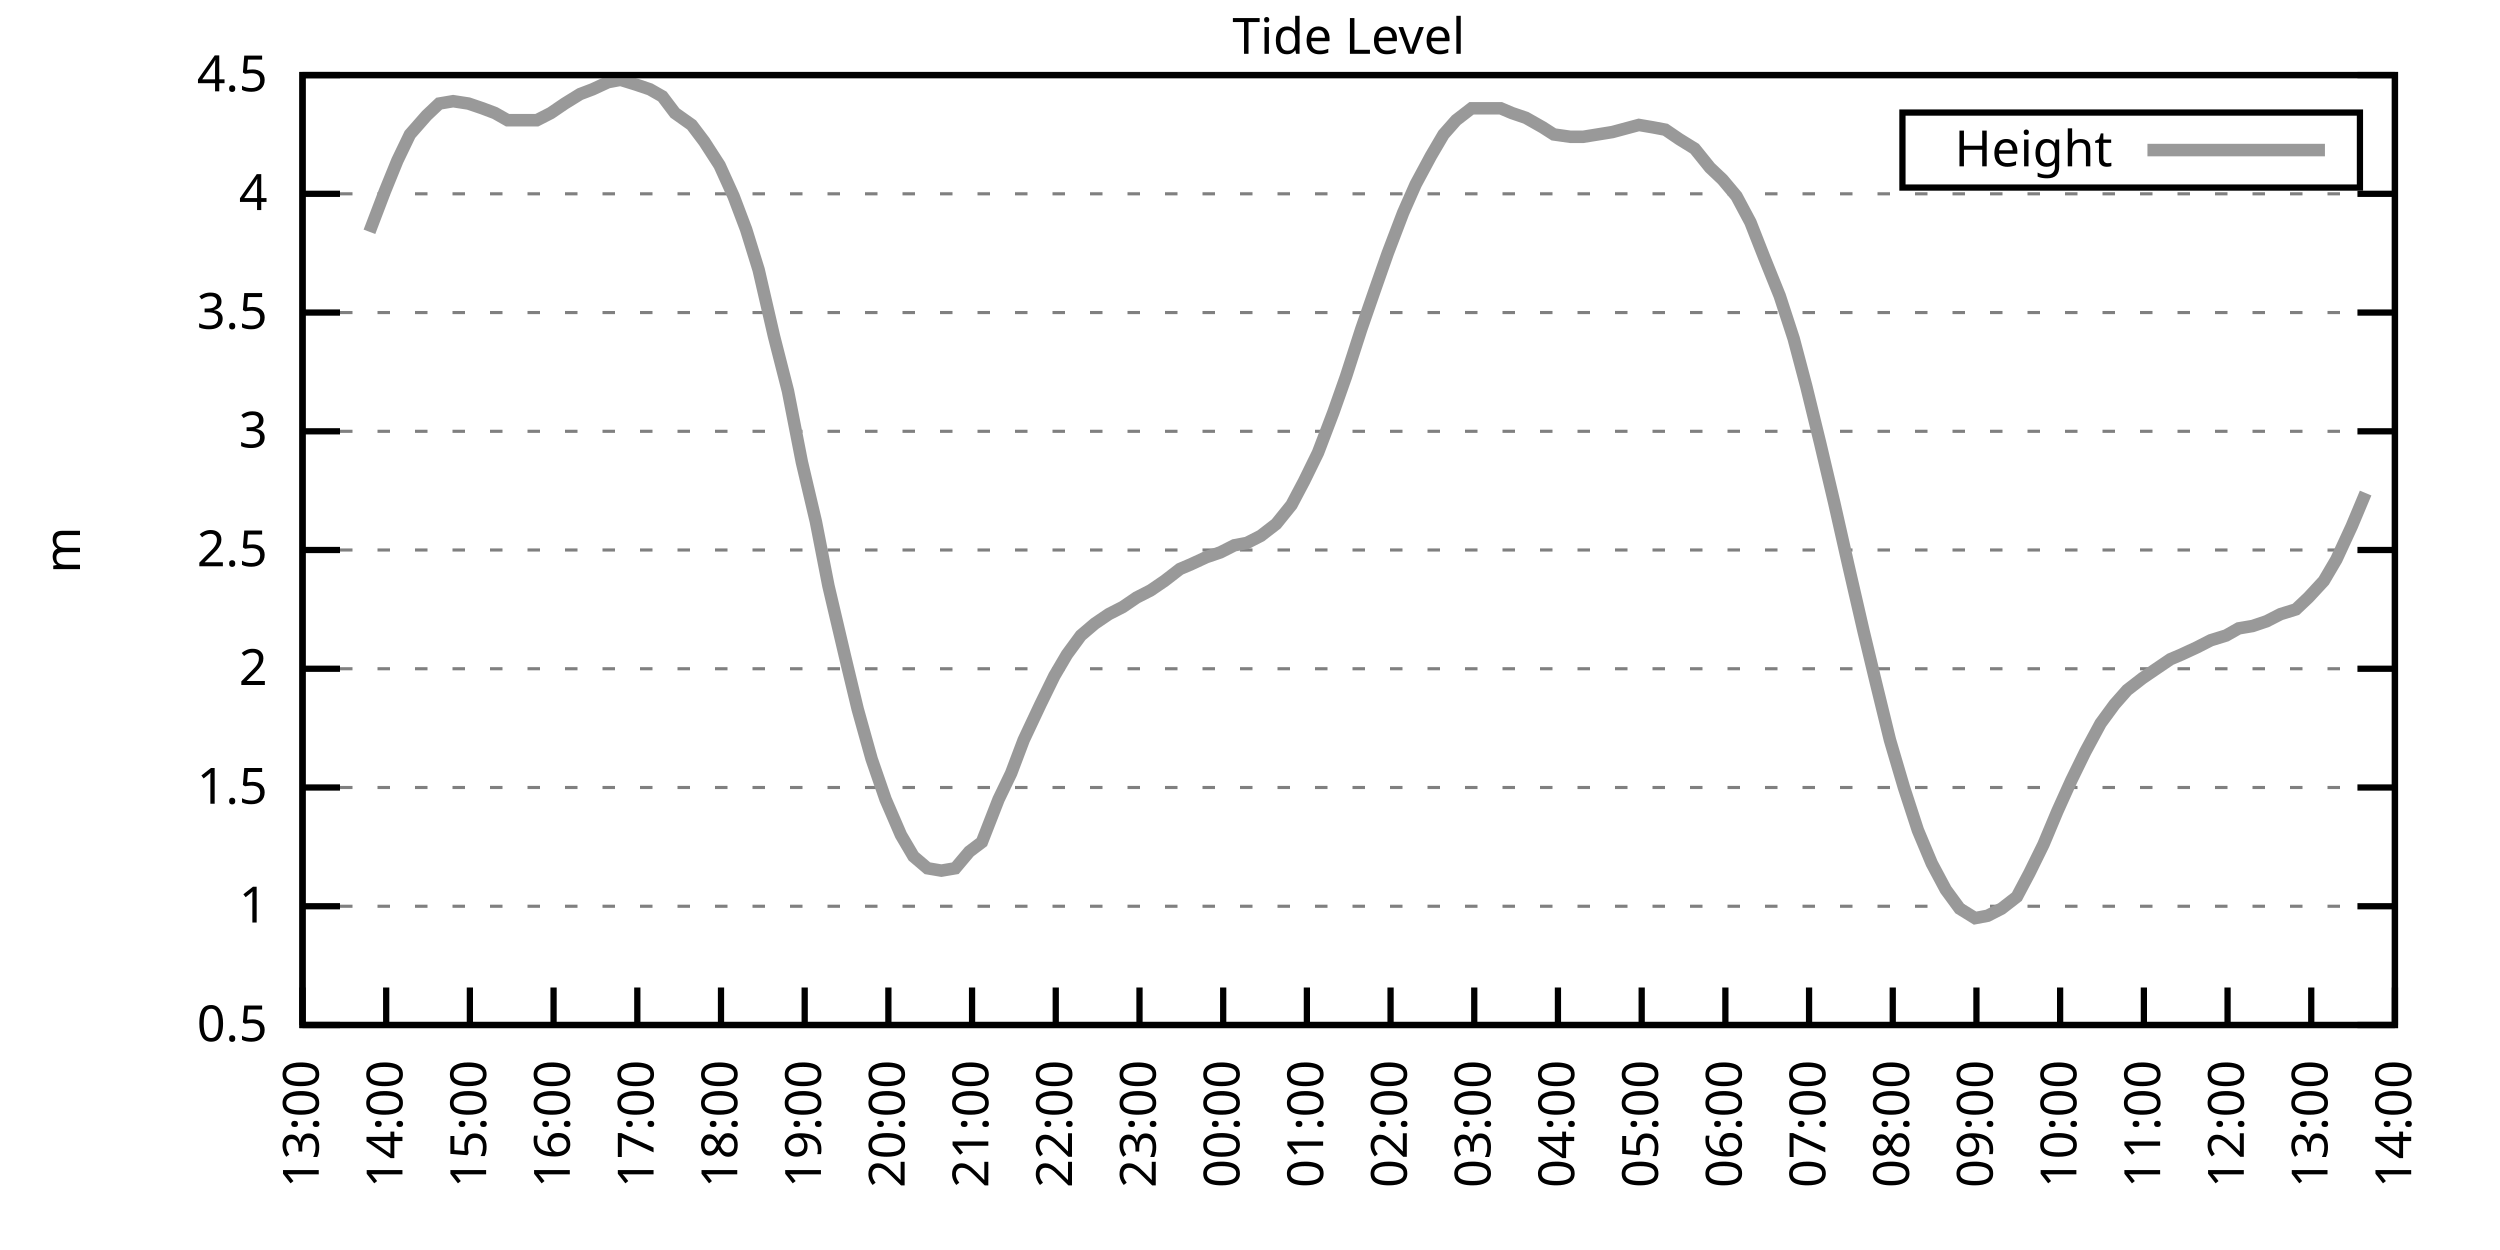
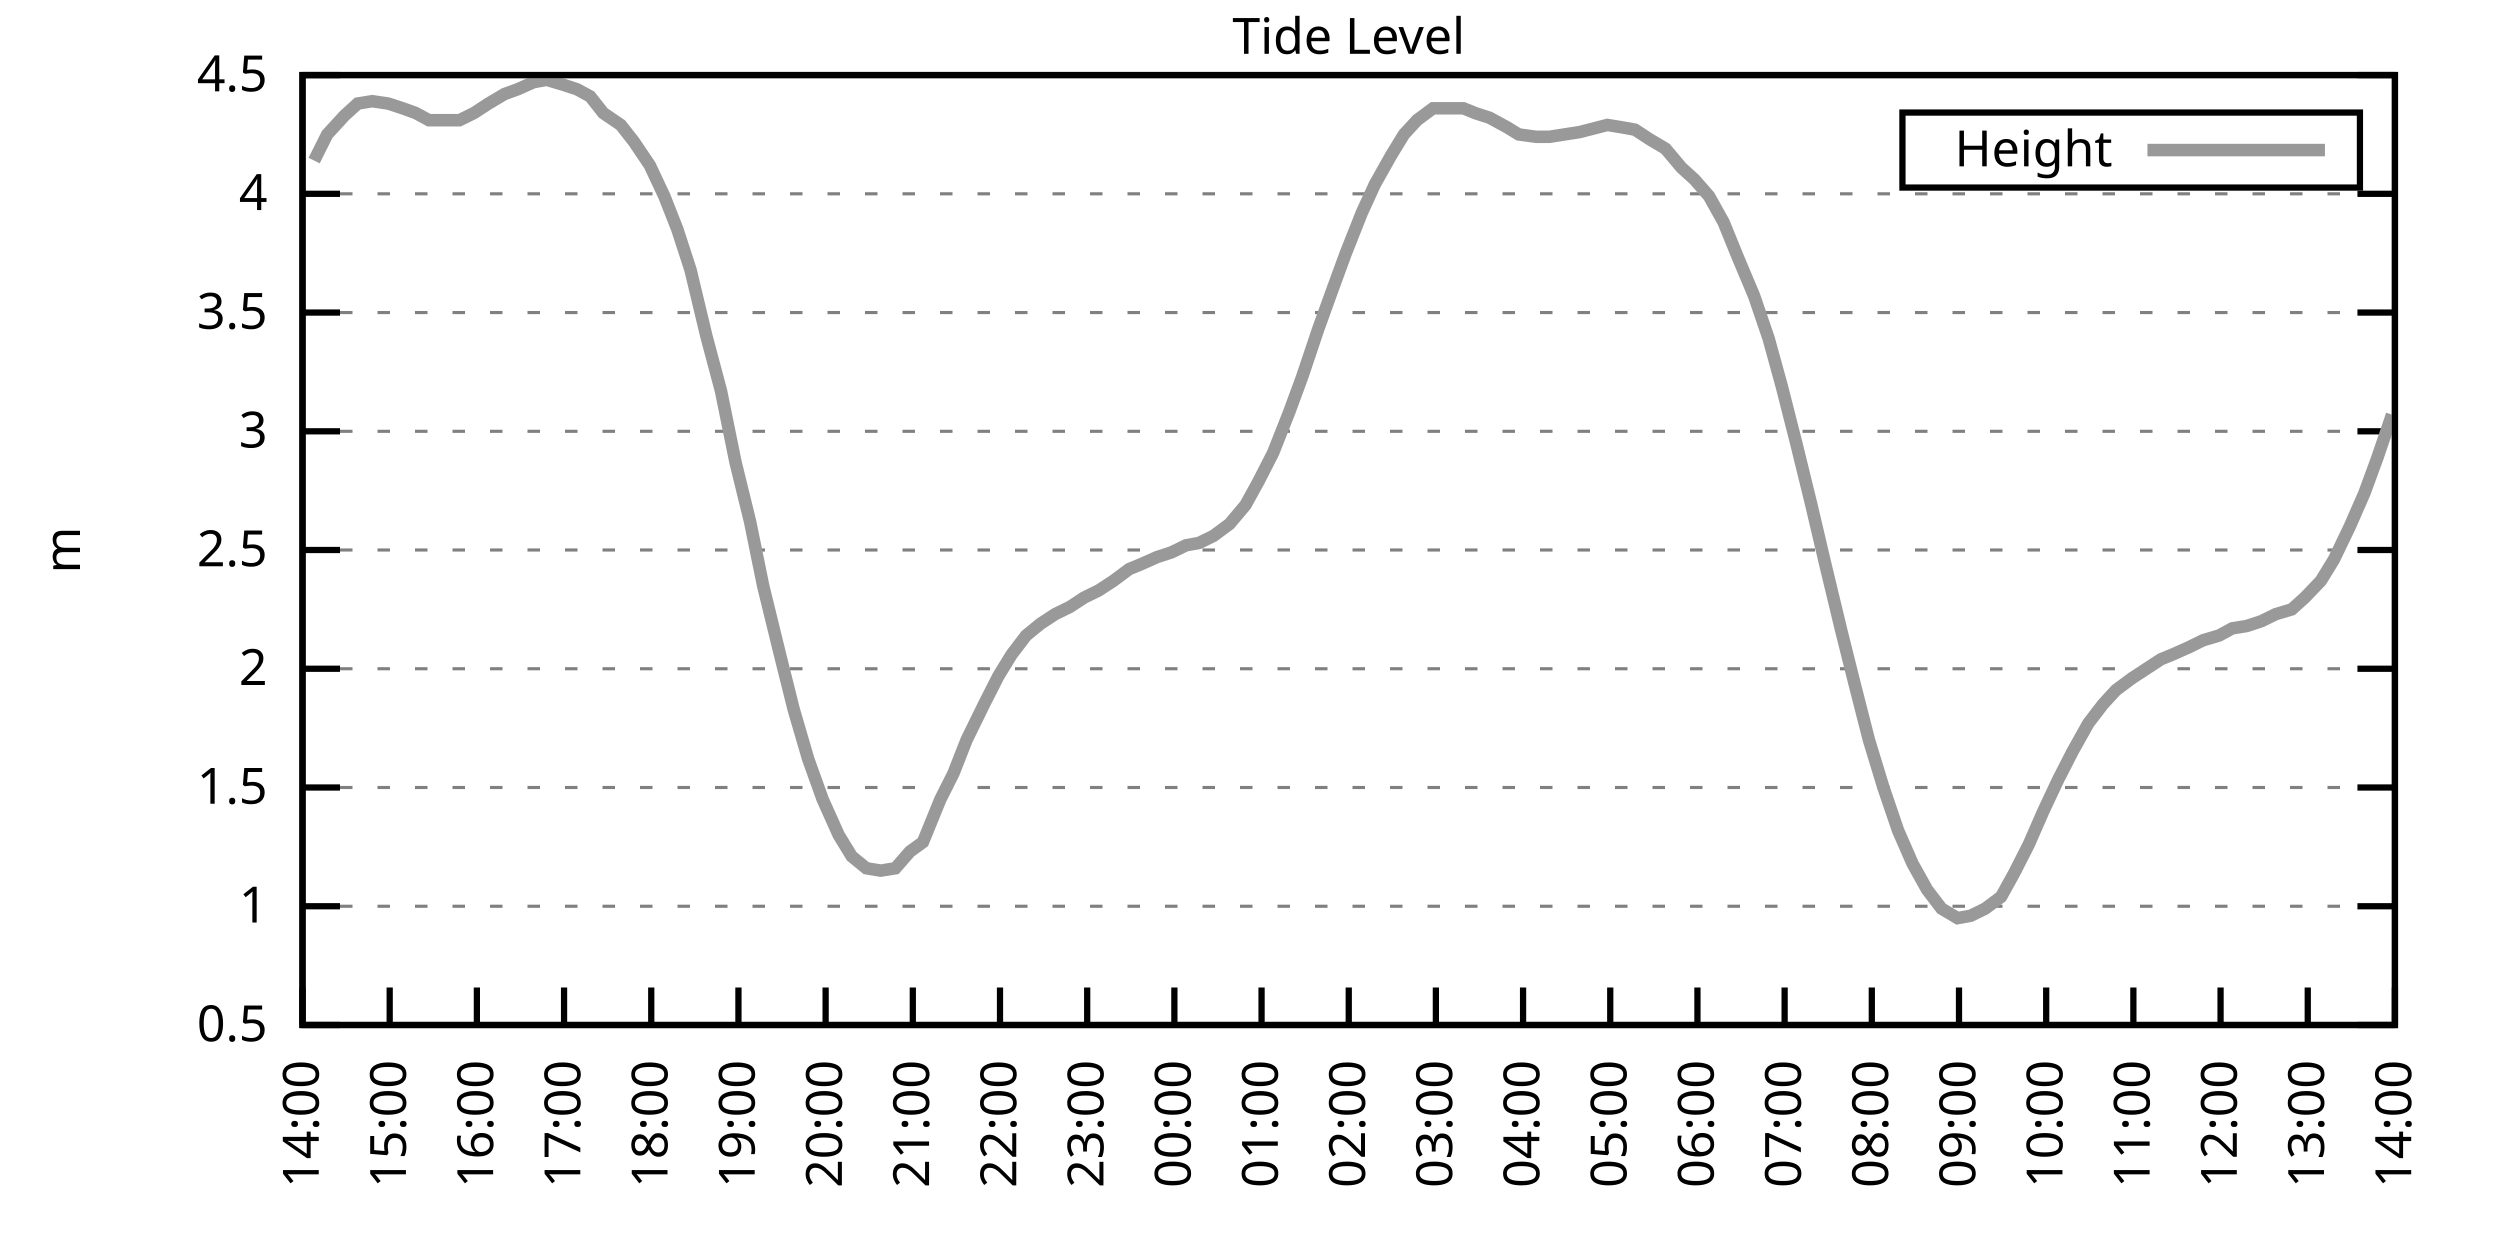
<svg xmlns="http://www.w3.org/2000/svg" xmlns:xlink="http://www.w3.org/1999/xlink" width="400" height="200" viewBox="0 0 400 200">
  <g id="gnuplot_canvas">
    <rect x="0" y="0" width="400" height="200" fill="none" />
    <defs>
      <circle id="gpDot" r="0.5" stroke-width="0.5" stroke="currentColor" />
      <path id="gpPt0" stroke-width="0.333" stroke="currentColor" d="M-1,0 h2 M0,-1 v2" />
      <path id="gpPt1" stroke-width="0.333" stroke="currentColor" d="M-1,-1 L1,1 M1,-1 L-1,1" />
      <path id="gpPt2" stroke-width="0.333" stroke="currentColor" d="M-1,0 L1,0 M0,-1 L0,1 M-1,-1 L1,1 M-1,1 L1,-1" />
      <rect id="gpPt3" stroke-width="0.333" stroke="currentColor" x="-1" y="-1" width="2" height="2" />
      <rect id="gpPt4" stroke-width="0.333" stroke="currentColor" fill="currentColor" x="-1" y="-1" width="2" height="2" />
      <circle id="gpPt5" stroke-width="0.333" stroke="currentColor" cx="0" cy="0" r="1" />
      <use xlink:href="#gpPt5" id="gpPt6" fill="currentColor" stroke="none" />
      <path id="gpPt7" stroke-width="0.333" stroke="currentColor" d="M0,-1.33 L-1.33,0.67 L1.33,0.67 z" />
      <use xlink:href="#gpPt7" id="gpPt8" fill="currentColor" stroke="none" />
      <use xlink:href="#gpPt7" id="gpPt9" stroke="currentColor" transform="rotate(180)" />
      <use xlink:href="#gpPt9" id="gpPt10" fill="currentColor" stroke="none" />
      <use xlink:href="#gpPt3" id="gpPt11" stroke="currentColor" transform="rotate(45)" />
      <use xlink:href="#gpPt11" id="gpPt12" fill="currentColor" stroke="none" />
      <path id="gpPt13" stroke-width="0.333" stroke="currentColor" d="M0,1.330 L1.265,0.411 L0.782,-1.067 L-0.782,-1.076 L-1.265,0.411 z" />
      <use xlink:href="#gpPt13" id="gpPt14" fill="currentColor" stroke="none" />
      <filter id="textbox" filterUnits="objectBoundingBox" x="0" y="0" height="1" width="1">
        <feFlood flood-color="white" flood-opacity="1" result="bgnd" />
        <feComposite in="SourceGraphic" in2="bgnd" operator="atop" />
      </filter>
      <filter id="greybox" filterUnits="objectBoundingBox" x="0" y="0" height="1" width="1">
        <feFlood flood-color="lightgrey" flood-opacity="1" result="grey" />
        <feComposite in="SourceGraphic" in2="grey" operator="atop" />
      </filter>
    </defs>
    <g fill="none" color="white" stroke="currentColor" stroke-width="1.00" stroke-linecap="butt" stroke-linejoin="miter">
</g>
    <g fill="none" color="black" stroke="currentColor" stroke-width="1.00" stroke-linecap="butt" stroke-linejoin="miter">
      <g stroke="none" shape-rendering="crispEdges">
        <polygon fill="rgb(255, 255, 255)" points="48.40,164.00 383.18,164.00 383.18,12.02 48.40,12.02 " />
      </g>
    </g>
    <g fill="none" color="black" stroke="currentColor" stroke-width="1.00" stroke-linecap="butt" stroke-linejoin="miter">
</g>
    <g fill="none" color="black" stroke="black" stroke-width="0.50" stroke-linecap="butt" stroke-linejoin="miter">
</g>
    <g fill="none" color="gray" stroke="currentColor" stroke-width="0.50" stroke-linecap="butt" stroke-linejoin="miter">
      <path stroke="gray" stroke-dasharray="2,4" class="gridline" d="M48.40,164.00 L383.19,164.00  " />
    </g>
    <g fill="none" color="gray" stroke="gray" stroke-width="1.00" stroke-linecap="butt" stroke-linejoin="miter">
</g>
    <g fill="none" color="black" stroke="currentColor" stroke-width="1.00" stroke-linecap="butt" stroke-linejoin="miter">
      <path stroke="black" d="M48.40,164.00 L54.40,164.00 M383.19,164.00 L377.19,164.00  " />
      <g transform="translate(42.80,166.60)" stroke="none" fill="black" font-family="Sans" font-size="8.00" text-anchor="end">
        <text>
          <tspan font-family="Sans"> 0.5</tspan>
        </text>
      </g>
    </g>
    <g fill="none" color="black" stroke="currentColor" stroke-width="1.00" stroke-linecap="butt" stroke-linejoin="miter">
</g>
    <g fill="none" color="black" stroke="black" stroke-width="0.50" stroke-linecap="butt" stroke-linejoin="miter">
</g>
    <g fill="none" color="gray" stroke="currentColor" stroke-width="0.50" stroke-linecap="butt" stroke-linejoin="miter">
      <path stroke="gray" stroke-dasharray="2,4" class="gridline" d="M48.40,145.00 L383.19,145.00  " />
    </g>
    <g fill="none" color="gray" stroke="gray" stroke-width="1.00" stroke-linecap="butt" stroke-linejoin="miter">
</g>
    <g fill="none" color="black" stroke="currentColor" stroke-width="1.00" stroke-linecap="butt" stroke-linejoin="miter">
      <path stroke="black" d="M48.40,145.00 L54.40,145.00 M383.19,145.00 L377.19,145.00  " />
      <g transform="translate(42.80,147.60)" stroke="none" fill="black" font-family="Sans" font-size="8.00" text-anchor="end">
        <text>
          <tspan font-family="Sans"> 1</tspan>
        </text>
      </g>
    </g>
    <g fill="none" color="black" stroke="currentColor" stroke-width="1.00" stroke-linecap="butt" stroke-linejoin="miter">
</g>
    <g fill="none" color="black" stroke="black" stroke-width="0.50" stroke-linecap="butt" stroke-linejoin="miter">
</g>
    <g fill="none" color="gray" stroke="currentColor" stroke-width="0.50" stroke-linecap="butt" stroke-linejoin="miter">
      <path stroke="gray" stroke-dasharray="2,4" class="gridline" d="M48.40,126.00 L383.19,126.00  " />
    </g>
    <g fill="none" color="gray" stroke="gray" stroke-width="1.00" stroke-linecap="butt" stroke-linejoin="miter">
</g>
    <g fill="none" color="black" stroke="currentColor" stroke-width="1.00" stroke-linecap="butt" stroke-linejoin="miter">
      <path stroke="black" d="M48.40,126.00 L54.40,126.00 M383.19,126.00 L377.19,126.00  " />
      <g transform="translate(42.80,128.60)" stroke="none" fill="black" font-family="Sans" font-size="8.00" text-anchor="end">
        <text>
          <tspan font-family="Sans"> 1.5</tspan>
        </text>
      </g>
    </g>
    <g fill="none" color="black" stroke="currentColor" stroke-width="1.00" stroke-linecap="butt" stroke-linejoin="miter">
</g>
    <g fill="none" color="black" stroke="black" stroke-width="0.50" stroke-linecap="butt" stroke-linejoin="miter">
</g>
    <g fill="none" color="gray" stroke="currentColor" stroke-width="0.50" stroke-linecap="butt" stroke-linejoin="miter">
      <path stroke="gray" stroke-dasharray="2,4" class="gridline" d="M48.40,107.00 L383.19,107.00  " />
    </g>
    <g fill="none" color="gray" stroke="gray" stroke-width="1.00" stroke-linecap="butt" stroke-linejoin="miter">
</g>
    <g fill="none" color="black" stroke="currentColor" stroke-width="1.00" stroke-linecap="butt" stroke-linejoin="miter">
      <path stroke="black" d="M48.40,107.00 L54.40,107.00 M383.19,107.00 L377.19,107.00  " />
      <g transform="translate(42.80,109.60)" stroke="none" fill="black" font-family="Sans" font-size="8.00" text-anchor="end">
        <text>
          <tspan font-family="Sans"> 2</tspan>
        </text>
      </g>
    </g>
    <g fill="none" color="black" stroke="currentColor" stroke-width="1.00" stroke-linecap="butt" stroke-linejoin="miter">
</g>
    <g fill="none" color="black" stroke="black" stroke-width="0.50" stroke-linecap="butt" stroke-linejoin="miter">
</g>
    <g fill="none" color="gray" stroke="currentColor" stroke-width="0.50" stroke-linecap="butt" stroke-linejoin="miter">
      <path stroke="gray" stroke-dasharray="2,4" class="gridline" d="M48.40,88.00 L383.19,88.00  " />
    </g>
    <g fill="none" color="gray" stroke="gray" stroke-width="1.00" stroke-linecap="butt" stroke-linejoin="miter">
</g>
    <g fill="none" color="black" stroke="currentColor" stroke-width="1.00" stroke-linecap="butt" stroke-linejoin="miter">
      <path stroke="black" d="M48.40,88.00 L54.40,88.00 M383.19,88.00 L377.19,88.00  " />
      <g transform="translate(42.80,90.60)" stroke="none" fill="black" font-family="Sans" font-size="8.00" text-anchor="end">
        <text>
          <tspan font-family="Sans"> 2.5</tspan>
        </text>
      </g>
    </g>
    <g fill="none" color="black" stroke="currentColor" stroke-width="1.00" stroke-linecap="butt" stroke-linejoin="miter">
</g>
    <g fill="none" color="black" stroke="black" stroke-width="0.50" stroke-linecap="butt" stroke-linejoin="miter">
</g>
    <g fill="none" color="gray" stroke="currentColor" stroke-width="0.50" stroke-linecap="butt" stroke-linejoin="miter">
      <path stroke="gray" stroke-dasharray="2,4" class="gridline" d="M48.40,69.01 L383.19,69.01  " />
    </g>
    <g fill="none" color="gray" stroke="gray" stroke-width="1.00" stroke-linecap="butt" stroke-linejoin="miter">
</g>
    <g fill="none" color="black" stroke="currentColor" stroke-width="1.00" stroke-linecap="butt" stroke-linejoin="miter">
      <path stroke="black" d="M48.40,69.01 L54.40,69.01 M383.19,69.01 L377.19,69.01  " />
      <g transform="translate(42.80,71.61)" stroke="none" fill="black" font-family="Sans" font-size="8.00" text-anchor="end">
        <text>
          <tspan font-family="Sans"> 3</tspan>
        </text>
      </g>
    </g>
    <g fill="none" color="black" stroke="currentColor" stroke-width="1.00" stroke-linecap="butt" stroke-linejoin="miter">
</g>
    <g fill="none" color="black" stroke="black" stroke-width="0.50" stroke-linecap="butt" stroke-linejoin="miter">
</g>
    <g fill="none" color="gray" stroke="currentColor" stroke-width="0.50" stroke-linecap="butt" stroke-linejoin="miter">
      <path stroke="gray" stroke-dasharray="2,4" class="gridline" d="M48.40,50.01 L383.19,50.01  " />
    </g>
    <g fill="none" color="gray" stroke="gray" stroke-width="1.00" stroke-linecap="butt" stroke-linejoin="miter">
</g>
    <g fill="none" color="black" stroke="currentColor" stroke-width="1.00" stroke-linecap="butt" stroke-linejoin="miter">
      <path stroke="black" d="M48.40,50.01 L54.40,50.01 M383.19,50.01 L377.19,50.01  " />
      <g transform="translate(42.80,52.61)" stroke="none" fill="black" font-family="Sans" font-size="8.00" text-anchor="end">
        <text>
          <tspan font-family="Sans"> 3.5</tspan>
        </text>
      </g>
    </g>
    <g fill="none" color="black" stroke="currentColor" stroke-width="1.00" stroke-linecap="butt" stroke-linejoin="miter">
</g>
    <g fill="none" color="black" stroke="black" stroke-width="0.50" stroke-linecap="butt" stroke-linejoin="miter">
</g>
    <g fill="none" color="gray" stroke="currentColor" stroke-width="0.50" stroke-linecap="butt" stroke-linejoin="miter">
      <path stroke="gray" stroke-dasharray="2,4" class="gridline" d="M48.40,31.01 L383.19,31.01  " />
    </g>
    <g fill="none" color="gray" stroke="gray" stroke-width="1.00" stroke-linecap="butt" stroke-linejoin="miter">
</g>
    <g fill="none" color="black" stroke="currentColor" stroke-width="1.00" stroke-linecap="butt" stroke-linejoin="miter">
      <path stroke="black" d="M48.40,31.01 L54.40,31.01 M383.19,31.01 L377.19,31.01  " />
      <g transform="translate(42.80,33.61)" stroke="none" fill="black" font-family="Sans" font-size="8.00" text-anchor="end">
        <text>
          <tspan font-family="Sans"> 4</tspan>
        </text>
      </g>
    </g>
    <g fill="none" color="black" stroke="currentColor" stroke-width="1.00" stroke-linecap="butt" stroke-linejoin="miter">
</g>
    <g fill="none" color="black" stroke="black" stroke-width="0.50" stroke-linecap="butt" stroke-linejoin="miter">
</g>
    <g fill="none" color="gray" stroke="currentColor" stroke-width="0.50" stroke-linecap="butt" stroke-linejoin="miter">
      <path stroke="gray" stroke-dasharray="2,4" class="gridline" d="M48.40,12.01 L383.19,12.01  " />
    </g>
    <g fill="none" color="gray" stroke="gray" stroke-width="1.00" stroke-linecap="butt" stroke-linejoin="miter">
</g>
    <g fill="none" color="black" stroke="currentColor" stroke-width="1.00" stroke-linecap="butt" stroke-linejoin="miter">
      <path stroke="black" d="M48.40,12.01 L54.40,12.01 M383.19,12.01 L377.19,12.01  " />
      <g transform="translate(42.80,14.61)" stroke="none" fill="black" font-family="Sans" font-size="8.00" text-anchor="end">
        <text>
          <tspan font-family="Sans"> 4.5</tspan>
        </text>
      </g>
    </g>
    <g fill="none" color="black" stroke="currentColor" stroke-width="1.00" stroke-linecap="butt" stroke-linejoin="miter">
      <path stroke="black" d="M48.40,164.00 L48.40,158.00  " />
      <g transform="translate(51.00,169.60) rotate(270.00)" stroke="none" fill="black" font-family="Sans" font-size="8.00" text-anchor="end">
        <text>
-           <tspan font-family="Sans">13:00</tspan>
-         </text>
-       </g>
-     </g>
-     <g fill="none" color="black" stroke="currentColor" stroke-width="1.00" stroke-linecap="butt" stroke-linejoin="miter">
-       <path stroke="black" d="M61.79,164.00 L61.79,158.00  " />
-       <g transform="translate(64.39,169.60) rotate(270.00)" stroke="none" fill="black" font-family="Sans" font-size="8.00" text-anchor="end">
-         <text>
          <tspan font-family="Sans">14:00</tspan>
        </text>
      </g>
    </g>
    <g fill="none" color="black" stroke="currentColor" stroke-width="1.00" stroke-linecap="butt" stroke-linejoin="miter">
-       <path stroke="black" d="M75.18,164.00 L75.18,158.00  " />
-       <g transform="translate(77.78,169.60) rotate(270.00)" stroke="none" fill="black" font-family="Sans" font-size="8.00" text-anchor="end">
+       <path stroke="black" d="M62.35,164.00 L62.35,158.00  " />
+       <g transform="translate(64.95,169.60) rotate(270.00)" stroke="none" fill="black" font-family="Sans" font-size="8.00" text-anchor="end">
        <text>
          <tspan font-family="Sans">15:00</tspan>
        </text>
      </g>
    </g>
    <g fill="none" color="black" stroke="currentColor" stroke-width="1.00" stroke-linecap="butt" stroke-linejoin="miter">
-       <path stroke="black" d="M88.57,164.00 L88.57,158.00  " />
-       <g transform="translate(91.17,169.60) rotate(270.00)" stroke="none" fill="black" font-family="Sans" font-size="8.00" text-anchor="end">
+       <path stroke="black" d="M76.30,164.00 L76.30,158.00  " />
+       <g transform="translate(78.90,169.60) rotate(270.00)" stroke="none" fill="black" font-family="Sans" font-size="8.00" text-anchor="end">
        <text>
          <tspan font-family="Sans">16:00</tspan>
        </text>
      </g>
    </g>
    <g fill="none" color="black" stroke="currentColor" stroke-width="1.00" stroke-linecap="butt" stroke-linejoin="miter">
-       <path stroke="black" d="M101.97,164.00 L101.97,158.00  " />
-       <g transform="translate(104.57,169.60) rotate(270.00)" stroke="none" fill="black" font-family="Sans" font-size="8.00" text-anchor="end">
+       <path stroke="black" d="M90.25,164.00 L90.25,158.00  " />
+       <g transform="translate(92.85,169.60) rotate(270.00)" stroke="none" fill="black" font-family="Sans" font-size="8.00" text-anchor="end">
        <text>
          <tspan font-family="Sans">17:00</tspan>
        </text>
      </g>
    </g>
    <g fill="none" color="black" stroke="currentColor" stroke-width="1.00" stroke-linecap="butt" stroke-linejoin="miter">
-       <path stroke="black" d="M115.36,164.00 L115.36,158.00  " />
-       <g transform="translate(117.96,169.60) rotate(270.00)" stroke="none" fill="black" font-family="Sans" font-size="8.00" text-anchor="end">
+       <path stroke="black" d="M104.20,164.00 L104.20,158.00  " />
+       <g transform="translate(106.80,169.60) rotate(270.00)" stroke="none" fill="black" font-family="Sans" font-size="8.00" text-anchor="end">
        <text>
          <tspan font-family="Sans">18:00</tspan>
        </text>
      </g>
    </g>
    <g fill="none" color="black" stroke="currentColor" stroke-width="1.00" stroke-linecap="butt" stroke-linejoin="miter">
-       <path stroke="black" d="M128.75,164.00 L128.75,158.00  " />
-       <g transform="translate(131.35,169.60) rotate(270.00)" stroke="none" fill="black" font-family="Sans" font-size="8.00" text-anchor="end">
+       <path stroke="black" d="M118.15,164.00 L118.15,158.00  " />
+       <g transform="translate(120.75,169.60) rotate(270.00)" stroke="none" fill="black" font-family="Sans" font-size="8.00" text-anchor="end">
        <text>
          <tspan font-family="Sans">19:00</tspan>
        </text>
      </g>
    </g>
    <g fill="none" color="black" stroke="currentColor" stroke-width="1.00" stroke-linecap="butt" stroke-linejoin="miter">
-       <path stroke="black" d="M142.14,164.00 L142.14,158.00  " />
-       <g transform="translate(144.74,169.60) rotate(270.00)" stroke="none" fill="black" font-family="Sans" font-size="8.00" text-anchor="end">
+       <path stroke="black" d="M132.10,164.00 L132.10,158.00  " />
+       <g transform="translate(134.70,169.60) rotate(270.00)" stroke="none" fill="black" font-family="Sans" font-size="8.00" text-anchor="end">
        <text>
          <tspan font-family="Sans">20:00</tspan>
        </text>
      </g>
    </g>
    <g fill="none" color="black" stroke="currentColor" stroke-width="1.00" stroke-linecap="butt" stroke-linejoin="miter">
-       <path stroke="black" d="M155.53,164.00 L155.53,158.00  " />
-       <g transform="translate(158.13,169.60) rotate(270.00)" stroke="none" fill="black" font-family="Sans" font-size="8.00" text-anchor="end">
+       <path stroke="black" d="M146.05,164.00 L146.05,158.00  " />
+       <g transform="translate(148.65,169.60) rotate(270.00)" stroke="none" fill="black" font-family="Sans" font-size="8.00" text-anchor="end">
        <text>
          <tspan font-family="Sans">21:00</tspan>
        </text>
      </g>
    </g>
    <g fill="none" color="black" stroke="currentColor" stroke-width="1.00" stroke-linecap="butt" stroke-linejoin="miter">
-       <path stroke="black" d="M168.92,164.00 L168.92,158.00  " />
-       <g transform="translate(171.52,169.60) rotate(270.00)" stroke="none" fill="black" font-family="Sans" font-size="8.00" text-anchor="end">
+       <path stroke="black" d="M160.00,164.00 L160.00,158.00  " />
+       <g transform="translate(162.60,169.60) rotate(270.00)" stroke="none" fill="black" font-family="Sans" font-size="8.00" text-anchor="end">
        <text>
          <tspan font-family="Sans">22:00</tspan>
        </text>
      </g>
    </g>
    <g fill="none" color="black" stroke="currentColor" stroke-width="1.00" stroke-linecap="butt" stroke-linejoin="miter">
-       <path stroke="black" d="M182.32,164.00 L182.32,158.00  " />
-       <g transform="translate(184.92,169.60) rotate(270.00)" stroke="none" fill="black" font-family="Sans" font-size="8.00" text-anchor="end">
+       <path stroke="black" d="M173.95,164.00 L173.95,158.00  " />
+       <g transform="translate(176.55,169.60) rotate(270.00)" stroke="none" fill="black" font-family="Sans" font-size="8.00" text-anchor="end">
        <text>
          <tspan font-family="Sans">23:00</tspan>
        </text>
      </g>
    </g>
    <g fill="none" color="black" stroke="currentColor" stroke-width="1.00" stroke-linecap="butt" stroke-linejoin="miter">
-       <path stroke="black" d="M195.71,164.00 L195.71,158.00  " />
-       <g transform="translate(198.31,169.60) rotate(270.00)" stroke="none" fill="black" font-family="Sans" font-size="8.00" text-anchor="end">
+       <path stroke="black" d="M187.90,164.00 L187.90,158.00  " />
+       <g transform="translate(190.50,169.60) rotate(270.00)" stroke="none" fill="black" font-family="Sans" font-size="8.00" text-anchor="end">
        <text>
          <tspan font-family="Sans">00:00</tspan>
        </text>
      </g>
    </g>
    <g fill="none" color="black" stroke="currentColor" stroke-width="1.00" stroke-linecap="butt" stroke-linejoin="miter">
-       <path stroke="black" d="M209.10,164.00 L209.10,158.00  " />
-       <g transform="translate(211.70,169.60) rotate(270.00)" stroke="none" fill="black" font-family="Sans" font-size="8.00" text-anchor="end">
+       <path stroke="black" d="M201.85,164.00 L201.85,158.00  " />
+       <g transform="translate(204.45,169.60) rotate(270.00)" stroke="none" fill="black" font-family="Sans" font-size="8.00" text-anchor="end">
        <text>
          <tspan font-family="Sans">01:00</tspan>
        </text>
      </g>
    </g>
    <g fill="none" color="black" stroke="currentColor" stroke-width="1.00" stroke-linecap="butt" stroke-linejoin="miter">
-       <path stroke="black" d="M222.49,164.00 L222.49,158.00  " />
-       <g transform="translate(225.09,169.60) rotate(270.00)" stroke="none" fill="black" font-family="Sans" font-size="8.00" text-anchor="end">
+       <path stroke="black" d="M215.80,164.00 L215.80,158.00  " />
+       <g transform="translate(218.40,169.60) rotate(270.00)" stroke="none" fill="black" font-family="Sans" font-size="8.00" text-anchor="end">
        <text>
          <tspan font-family="Sans">02:00</tspan>
        </text>
      </g>
    </g>
    <g fill="none" color="black" stroke="currentColor" stroke-width="1.00" stroke-linecap="butt" stroke-linejoin="miter">
-       <path stroke="black" d="M235.88,164.00 L235.88,158.00  " />
-       <g transform="translate(238.48,169.60) rotate(270.00)" stroke="none" fill="black" font-family="Sans" font-size="8.00" text-anchor="end">
+       <path stroke="black" d="M229.74,164.00 L229.74,158.00  " />
+       <g transform="translate(232.34,169.60) rotate(270.00)" stroke="none" fill="black" font-family="Sans" font-size="8.00" text-anchor="end">
        <text>
          <tspan font-family="Sans">03:00</tspan>
        </text>
      </g>
    </g>
    <g fill="none" color="black" stroke="currentColor" stroke-width="1.00" stroke-linecap="butt" stroke-linejoin="miter">
-       <path stroke="black" d="M249.27,164.00 L249.27,158.00  " />
-       <g transform="translate(251.87,169.60) rotate(270.00)" stroke="none" fill="black" font-family="Sans" font-size="8.00" text-anchor="end">
+       <path stroke="black" d="M243.69,164.00 L243.69,158.00  " />
+       <g transform="translate(246.29,169.60) rotate(270.00)" stroke="none" fill="black" font-family="Sans" font-size="8.00" text-anchor="end">
        <text>
          <tspan font-family="Sans">04:00</tspan>
        </text>
      </g>
    </g>
    <g fill="none" color="black" stroke="currentColor" stroke-width="1.00" stroke-linecap="butt" stroke-linejoin="miter">
-       <path stroke="black" d="M262.67,164.00 L262.67,158.00  " />
-       <g transform="translate(265.27,169.60) rotate(270.00)" stroke="none" fill="black" font-family="Sans" font-size="8.00" text-anchor="end">
+       <path stroke="black" d="M257.64,164.00 L257.64,158.00  " />
+       <g transform="translate(260.24,169.60) rotate(270.00)" stroke="none" fill="black" font-family="Sans" font-size="8.00" text-anchor="end">
        <text>
          <tspan font-family="Sans">05:00</tspan>
        </text>
      </g>
    </g>
    <g fill="none" color="black" stroke="currentColor" stroke-width="1.00" stroke-linecap="butt" stroke-linejoin="miter">
-       <path stroke="black" d="M276.06,164.00 L276.06,158.00  " />
-       <g transform="translate(278.66,169.60) rotate(270.00)" stroke="none" fill="black" font-family="Sans" font-size="8.00" text-anchor="end">
+       <path stroke="black" d="M271.59,164.00 L271.59,158.00  " />
+       <g transform="translate(274.19,169.60) rotate(270.00)" stroke="none" fill="black" font-family="Sans" font-size="8.00" text-anchor="end">
        <text>
          <tspan font-family="Sans">06:00</tspan>
        </text>
      </g>
    </g>
    <g fill="none" color="black" stroke="currentColor" stroke-width="1.00" stroke-linecap="butt" stroke-linejoin="miter">
-       <path stroke="black" d="M289.45,164.00 L289.45,158.00  " />
-       <g transform="translate(292.05,169.60) rotate(270.00)" stroke="none" fill="black" font-family="Sans" font-size="8.00" text-anchor="end">
+       <path stroke="black" d="M285.54,164.00 L285.54,158.00  " />
+       <g transform="translate(288.14,169.60) rotate(270.00)" stroke="none" fill="black" font-family="Sans" font-size="8.00" text-anchor="end">
        <text>
          <tspan font-family="Sans">07:00</tspan>
        </text>
      </g>
    </g>
    <g fill="none" color="black" stroke="currentColor" stroke-width="1.00" stroke-linecap="butt" stroke-linejoin="miter">
-       <path stroke="black" d="M302.84,164.00 L302.84,158.00  " />
-       <g transform="translate(305.44,169.60) rotate(270.00)" stroke="none" fill="black" font-family="Sans" font-size="8.00" text-anchor="end">
+       <path stroke="black" d="M299.49,164.00 L299.49,158.00  " />
+       <g transform="translate(302.09,169.60) rotate(270.00)" stroke="none" fill="black" font-family="Sans" font-size="8.00" text-anchor="end">
        <text>
          <tspan font-family="Sans">08:00</tspan>
        </text>
      </g>
    </g>
    <g fill="none" color="black" stroke="currentColor" stroke-width="1.00" stroke-linecap="butt" stroke-linejoin="miter">
-       <path stroke="black" d="M316.23,164.00 L316.23,158.00  " />
-       <g transform="translate(318.83,169.60) rotate(270.00)" stroke="none" fill="black" font-family="Sans" font-size="8.00" text-anchor="end">
+       <path stroke="black" d="M313.44,164.00 L313.44,158.00  " />
+       <g transform="translate(316.04,169.60) rotate(270.00)" stroke="none" fill="black" font-family="Sans" font-size="8.00" text-anchor="end">
        <text>
          <tspan font-family="Sans">09:00</tspan>
        </text>
      </g>
    </g>
    <g fill="none" color="black" stroke="currentColor" stroke-width="1.00" stroke-linecap="butt" stroke-linejoin="miter">
-       <path stroke="black" d="M329.62,164.00 L329.62,158.00  " />
-       <g transform="translate(332.22,169.60) rotate(270.00)" stroke="none" fill="black" font-family="Sans" font-size="8.00" text-anchor="end">
+       <path stroke="black" d="M327.39,164.00 L327.39,158.00  " />
+       <g transform="translate(329.99,169.60) rotate(270.00)" stroke="none" fill="black" font-family="Sans" font-size="8.00" text-anchor="end">
        <text>
          <tspan font-family="Sans">10:00</tspan>
        </text>
      </g>
    </g>
    <g fill="none" color="black" stroke="currentColor" stroke-width="1.00" stroke-linecap="butt" stroke-linejoin="miter">
-       <path stroke="black" d="M343.02,164.00 L343.02,158.00  " />
-       <g transform="translate(345.62,169.60) rotate(270.00)" stroke="none" fill="black" font-family="Sans" font-size="8.00" text-anchor="end">
+       <path stroke="black" d="M341.34,164.00 L341.34,158.00  " />
+       <g transform="translate(343.94,169.60) rotate(270.00)" stroke="none" fill="black" font-family="Sans" font-size="8.00" text-anchor="end">
        <text>
          <tspan font-family="Sans">11:00</tspan>
        </text>
      </g>
    </g>
    <g fill="none" color="black" stroke="currentColor" stroke-width="1.00" stroke-linecap="butt" stroke-linejoin="miter">
-       <path stroke="black" d="M356.41,164.00 L356.41,158.00  " />
-       <g transform="translate(359.01,169.60) rotate(270.00)" stroke="none" fill="black" font-family="Sans" font-size="8.00" text-anchor="end">
+       <path stroke="black" d="M355.29,164.00 L355.29,158.00  " />
+       <g transform="translate(357.89,169.60) rotate(270.00)" stroke="none" fill="black" font-family="Sans" font-size="8.00" text-anchor="end">
        <text>
          <tspan font-family="Sans">12:00</tspan>
        </text>
      </g>
    </g>
    <g fill="none" color="black" stroke="currentColor" stroke-width="1.00" stroke-linecap="butt" stroke-linejoin="miter">
-       <path stroke="black" d="M369.80,164.00 L369.80,158.00  " />
-       <g transform="translate(372.40,169.60) rotate(270.00)" stroke="none" fill="black" font-family="Sans" font-size="8.00" text-anchor="end">
+       <path stroke="black" d="M369.24,164.00 L369.24,158.00  " />
+       <g transform="translate(371.84,169.60) rotate(270.00)" stroke="none" fill="black" font-family="Sans" font-size="8.00" text-anchor="end">
        <text>
          <tspan font-family="Sans">13:00</tspan>
        </text>
      </g>
    </g>
    <g fill="none" color="black" stroke="currentColor" stroke-width="1.00" stroke-linecap="butt" stroke-linejoin="miter">
      <path stroke="black" d="M383.19,164.00 L383.19,158.00  " />
      <g transform="translate(385.79,169.60) rotate(270.00)" stroke="none" fill="black" font-family="Sans" font-size="8.00" text-anchor="end">
        <text>
          <tspan font-family="Sans">14:00</tspan>
        </text>
      </g>
    </g>
    <g fill="none" color="black" stroke="currentColor" stroke-width="1.00" stroke-linecap="butt" stroke-linejoin="miter">
</g>
    <g fill="none" color="black" stroke="currentColor" stroke-width="1.00" stroke-linecap="butt" stroke-linejoin="miter">
      <path stroke="black" d="M48.40,12.01 L48.40,164.00 L383.19,164.00 L383.19,12.01 L48.40,12.01 Z  " />
    </g>
    <g fill="none" color="black" stroke="currentColor" stroke-width="1.00" stroke-linecap="butt" stroke-linejoin="miter">
</g>
    <g fill="none" color="black" stroke="currentColor" stroke-width="1.00" stroke-linecap="butt" stroke-linejoin="miter">
      <path stroke="black" d="M304.39,30.01 L304.39,18.01 L377.59,18.01 L377.59,30.01 L304.39,30.01 Z  " />
    </g>
    <g id="Tide_level_plot_1">
      <g fill="none" color="white" stroke="black" stroke-width="2.00" stroke-linecap="butt" stroke-linejoin="miter">
</g>
      <g fill="none" color="black" stroke="currentColor" stroke-width="2.00" stroke-linecap="butt" stroke-linejoin="miter">
        <g transform="translate(337.99,26.61)" stroke="none" fill="black" font-family="Sans" font-size="8.00" text-anchor="end">
          <text>
            <tspan font-family="Sans">Height</tspan>
          </text>
        </g>
      </g>
      <g fill="none" color="black" stroke="currentColor" stroke-width="2.00" stroke-linecap="butt" stroke-linejoin="miter">
-         <path stroke="rgb(153, 153, 153)" d="M343.59,24.01 L371.99,24.01 M59.11,37.09 L61.57,30.63 L63.58,25.69 L65.59,21.51 L68.26,18.47 L70.27,16.57   L72.50,16.19 L74.96,16.57 L77.19,17.33 L79.20,18.09 L81.21,19.23 L83.89,19.23 L85.90,19.23 L88.13,18.09   L90.36,16.57 L92.82,15.05 L94.82,14.29 L97.28,13.15 L99.29,12.77 L101.74,13.53 L103.98,14.29 L105.98,15.43   L107.99,18.09 L110.67,19.99 L112.68,22.65 L115.13,26.45 L117.37,31.39 L119.38,36.71 L121.38,43.17 L123.84,53.81   L126.07,62.55 L128.30,73.95 L130.54,83.45 L132.54,93.70 L135.22,105.10 L137.23,113.46 L139.46,121.44 L141.69,127.90   L144.15,133.60 L146.16,137.02 L148.39,138.92 L150.62,139.30 L152.85,138.92 L155.09,136.26 L157.10,134.74 L159.77,127.90   L161.78,123.72 L163.79,118.40 L166.47,112.70 L168.70,108.14 L170.71,104.72 L172.94,101.68 L175.17,99.78 L177.41,98.26   L179.64,97.12 L181.87,95.60 L184.10,94.46 L186.33,92.94 L188.79,91.04 L190.57,90.28 L193.03,89.14 L195.26,88.38   L197.49,87.25 L199.50,86.87 L201.73,85.73 L204.19,83.83 L206.64,80.79 L208.65,76.99 L210.88,72.43 L213.34,65.97   L215.35,60.27 L217.80,52.67 L220.04,46.21 L222.04,40.51 L224.50,34.05 L226.51,29.49 L228.96,24.93 L230.97,21.51   L232.98,19.23 L235.44,17.33 L237.44,17.33 L240.12,17.33 L241.91,18.09 L244.14,18.85 L246.82,20.37 L248.60,21.51   L251.28,21.89 L253.29,21.89 L257.98,21.13 L262.22,19.99 L264.45,20.37 L266.46,20.75 L268.69,22.27 L271.15,23.79   L273.60,26.83 L275.61,28.73 L277.84,31.39 L280.07,35.57 L282.31,41.27 L284.76,47.35 L286.99,54.19 L289.00,61.79   L291.23,70.91 L293.47,80.41 L295.70,90.28 L298.15,100.92 L300.16,109.28 L302.39,118.40 L304.63,126.00 L306.86,132.84   L309.09,138.16 L311.32,142.34 L313.55,145.38 L316.01,146.90 L318.02,146.52 L320.25,145.38 L322.70,143.48 L324.71,139.68   L326.95,135.12 L329.18,129.80 L331.41,124.86 L333.64,120.30 L336.10,115.74 L338.33,112.70 L340.34,110.42 L342.79,108.52   L345.02,107.00 L347.26,105.48 L349.04,104.72 L351.50,103.58 L353.73,102.44 L356.18,101.68 L358.19,100.54 L360.42,100.16   L362.66,99.40 L364.89,98.26 L367.34,97.50 L369.35,95.60 L371.81,92.94 L373.82,89.52 L376.27,84.21 L378.50,78.89    " />
+         <path stroke="rgb(153, 153, 153)" d="M343.59,24.01 L371.99,24.01 M50.26,25.69 L52.35,21.51 L55.14,18.47 L57.23,16.57 L59.56,16.19 L62.12,16.57   L64.44,17.33 L66.53,18.09 L68.63,19.23 L71.42,19.23 L73.51,19.23 L75.83,18.09 L78.16,16.57 L80.72,15.05   L82.81,14.29 L85.37,13.15 L87.46,12.77 L90.02,13.53 L92.34,14.29 L94.43,15.43 L96.53,18.09 L99.32,19.99   L101.41,22.65 L103.97,26.45 L106.29,31.39 L108.38,36.71 L110.48,43.17 L113.03,53.81 L115.36,62.55 L117.68,73.95   L120.01,83.45 L122.10,93.70 L124.89,105.10 L126.98,113.46 L129.31,121.44 L131.63,127.90 L134.19,133.60 L136.28,137.02   L138.61,138.92 L140.93,139.30 L143.26,138.92 L145.58,136.26 L147.67,134.74 L150.46,127.90 L152.56,123.72 L154.65,118.40   L157.44,112.70 L159.76,108.14 L161.86,104.72 L164.18,101.68 L166.51,99.78 L168.83,98.26 L171.16,97.12 L173.48,95.60   L175.81,94.46 L178.13,92.94 L180.69,91.04 L182.55,90.28 L185.11,89.14 L187.43,88.38 L189.76,87.25 L191.85,86.87   L194.17,85.73 L196.73,83.83 L199.29,80.79 L201.38,76.99 L203.71,72.43 L206.26,65.97 L208.36,60.27 L210.91,52.67   L213.24,46.21 L215.33,40.51 L217.89,34.05 L219.98,29.49 L222.54,24.93 L224.63,21.51 L226.72,19.23 L229.28,17.33   L231.37,17.33 L234.16,17.33 L236.02,18.09 L238.35,18.85 L241.14,20.37 L243.00,21.51 L245.79,21.89 L247.88,21.89   L252.76,21.13 L257.18,19.99 L259.50,20.37 L261.60,20.75 L263.92,22.27 L266.48,23.79 L269.04,26.83 L271.13,28.73   L273.45,31.39 L275.78,35.57 L278.10,41.27 L280.66,47.35 L282.99,54.19 L285.08,61.79 L287.40,70.91 L289.73,80.41   L292.05,90.28 L294.61,100.92 L296.70,109.28 L299.03,118.40 L301.35,126.00 L303.68,132.84 L306.00,138.16 L308.33,142.34   L310.65,145.38 L313.21,146.90 L315.30,146.52 L317.63,145.38 L320.18,143.48 L322.28,139.68 L324.60,135.12 L326.93,129.80   L329.25,124.86 L331.58,120.30 L334.13,115.74 L336.46,112.70 L338.55,110.42 L341.11,108.52 L343.43,107.00 L345.76,105.48   L347.62,104.72 L350.18,103.58 L352.50,102.44 L355.06,101.68 L357.15,100.54 L359.48,100.16 L361.80,99.40 L364.13,98.26   L366.68,97.50 L368.78,95.60 L371.33,92.94 L373.43,89.52 L375.98,84.21 L378.31,78.89 L380.40,73.19 L382.73,66.35    " />
      </g>
    </g>
    <g fill="none" color="black" stroke="currentColor" stroke-width="2.00" stroke-linecap="butt" stroke-linejoin="miter">
</g>
    <g fill="none" color="black" stroke="black" stroke-width="1.00" stroke-linecap="butt" stroke-linejoin="miter">
</g>
    <g fill="none" color="black" stroke="currentColor" stroke-width="1.00" stroke-linecap="butt" stroke-linejoin="miter">
      <path stroke="black" d="M48.40,12.01 L48.40,164.00 L383.19,164.00 L383.19,12.01 L48.40,12.01 Z  " />
      <g transform="translate(12.80,88.01) rotate(270.00)" stroke="none" fill="black" font-family="Sans" font-size="8.00" text-anchor="middle">
        <text>
          <tspan font-family="Sans">m</tspan>
        </text>
      </g>
    </g>
    <g fill="none" color="black" stroke="currentColor" stroke-width="1.00" stroke-linecap="butt" stroke-linejoin="miter">
</g>
    <g fill="none" color="black" stroke="currentColor" stroke-width="1.00" stroke-linecap="butt" stroke-linejoin="miter">
      <g transform="translate(215.79,8.61)" stroke="none" fill="black" font-family="Sans" font-size="8.00" text-anchor="middle">
        <text>
          <tspan font-family="Sans">Tide Level</tspan>
        </text>
      </g>
    </g>
    <g fill="none" color="black" stroke="currentColor" stroke-width="1.00" stroke-linecap="butt" stroke-linejoin="miter">
</g>
  </g>
</svg>
